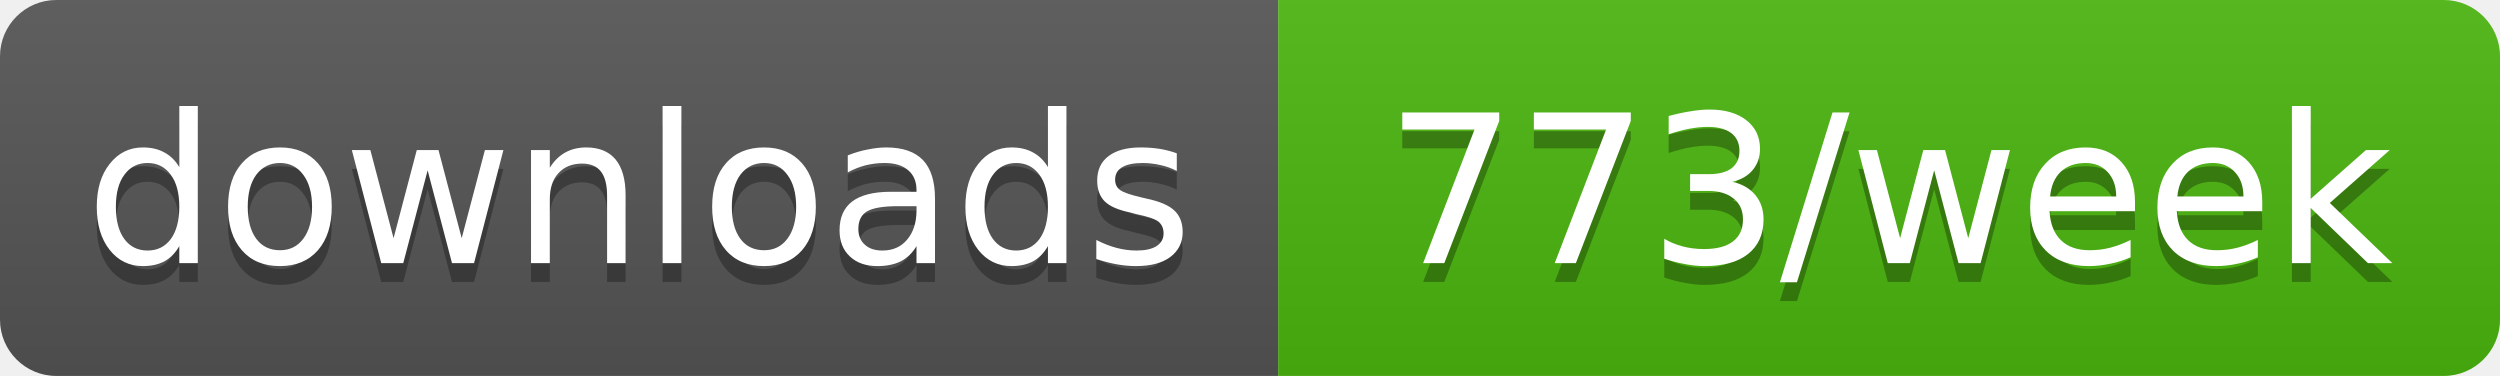
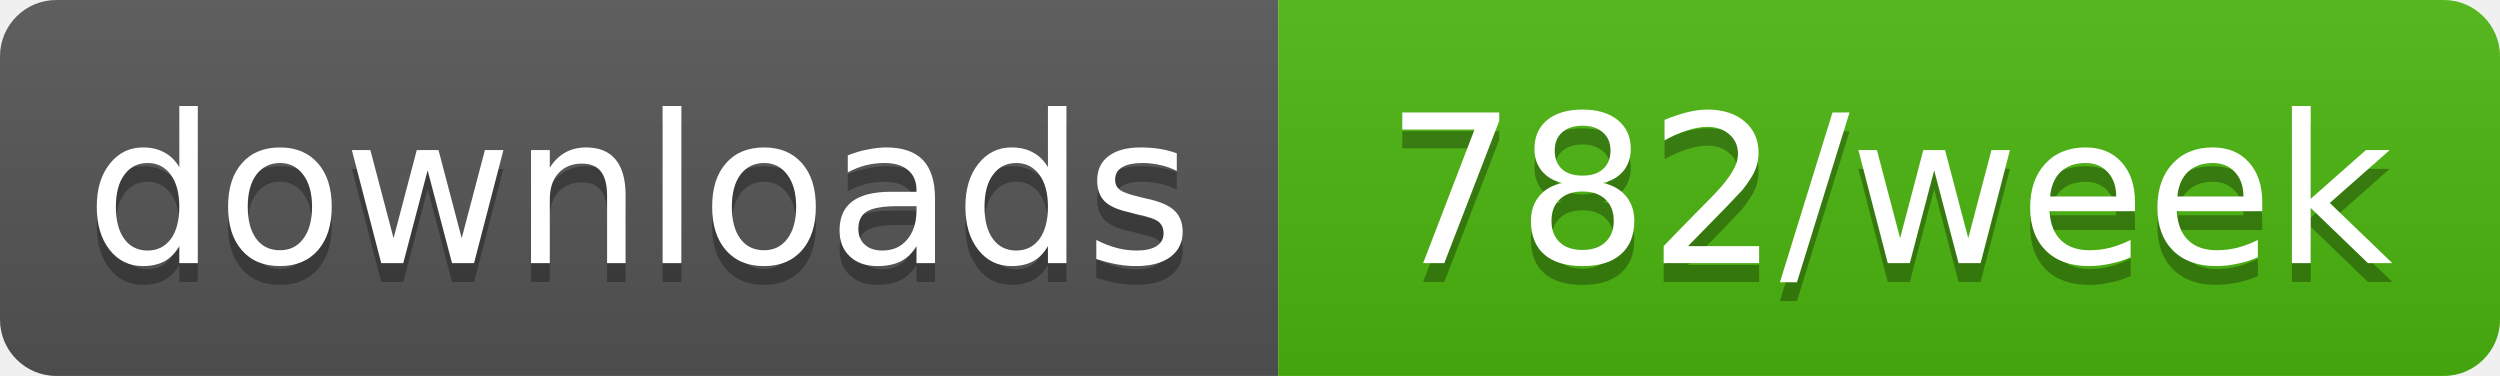
- <svg xmlns="http://www.w3.org/2000/svg" width="133" height="20" role="img" aria-label="downloads: 773/week">
+ <svg xmlns="http://www.w3.org/2000/svg" width="133" height="20" role="img" aria-label="downloads: 782/week">
  <linearGradient id="s" x2="0" y2="100%">
    <stop offset="0" stop-color="#bbb" stop-opacity=".1" />
    <stop offset="1" stop-opacity=".1" />
  </linearGradient>
  <clipPath id="r">
    <rect width="133" height="20" rx="3" fill="#fff" />
  </clipPath>
  <g clip-path="url(#r)">
    <rect width="68" height="20" fill="#555" />
    <rect x="68" width="65" height="20" fill="#4cb70e" />
    <rect width="133" height="20" fill="url(#s)" />
  </g>
  <g fill="#fff" text-anchor="middle" font-family="Verdana,Geneva,DejaVu Sans,sans-serif" text-rendering="geometricPrecision" font-size="11">
    <text aria-hidden="true" x="34" y="15" fill="#010101" fill-opacity=".3" textLength="58.4">downloads</text>
-     <text aria-hidden="true" x="100.5" y="15" fill="#010101" fill-opacity=".3" textLength="54.5">773/week</text>
+     <text aria-hidden="true" x="100.5" y="15" fill="#010101" fill-opacity=".3" textLength="54.5">782/week</text>
    <text x="34" y="14" textLength="58.4">downloads</text>
-     <text x="100.5" y="14" textLength="54.5">773/week</text>
+     <text x="100.5" y="14" textLength="54.5">782/week</text>
  </g>
</svg>
